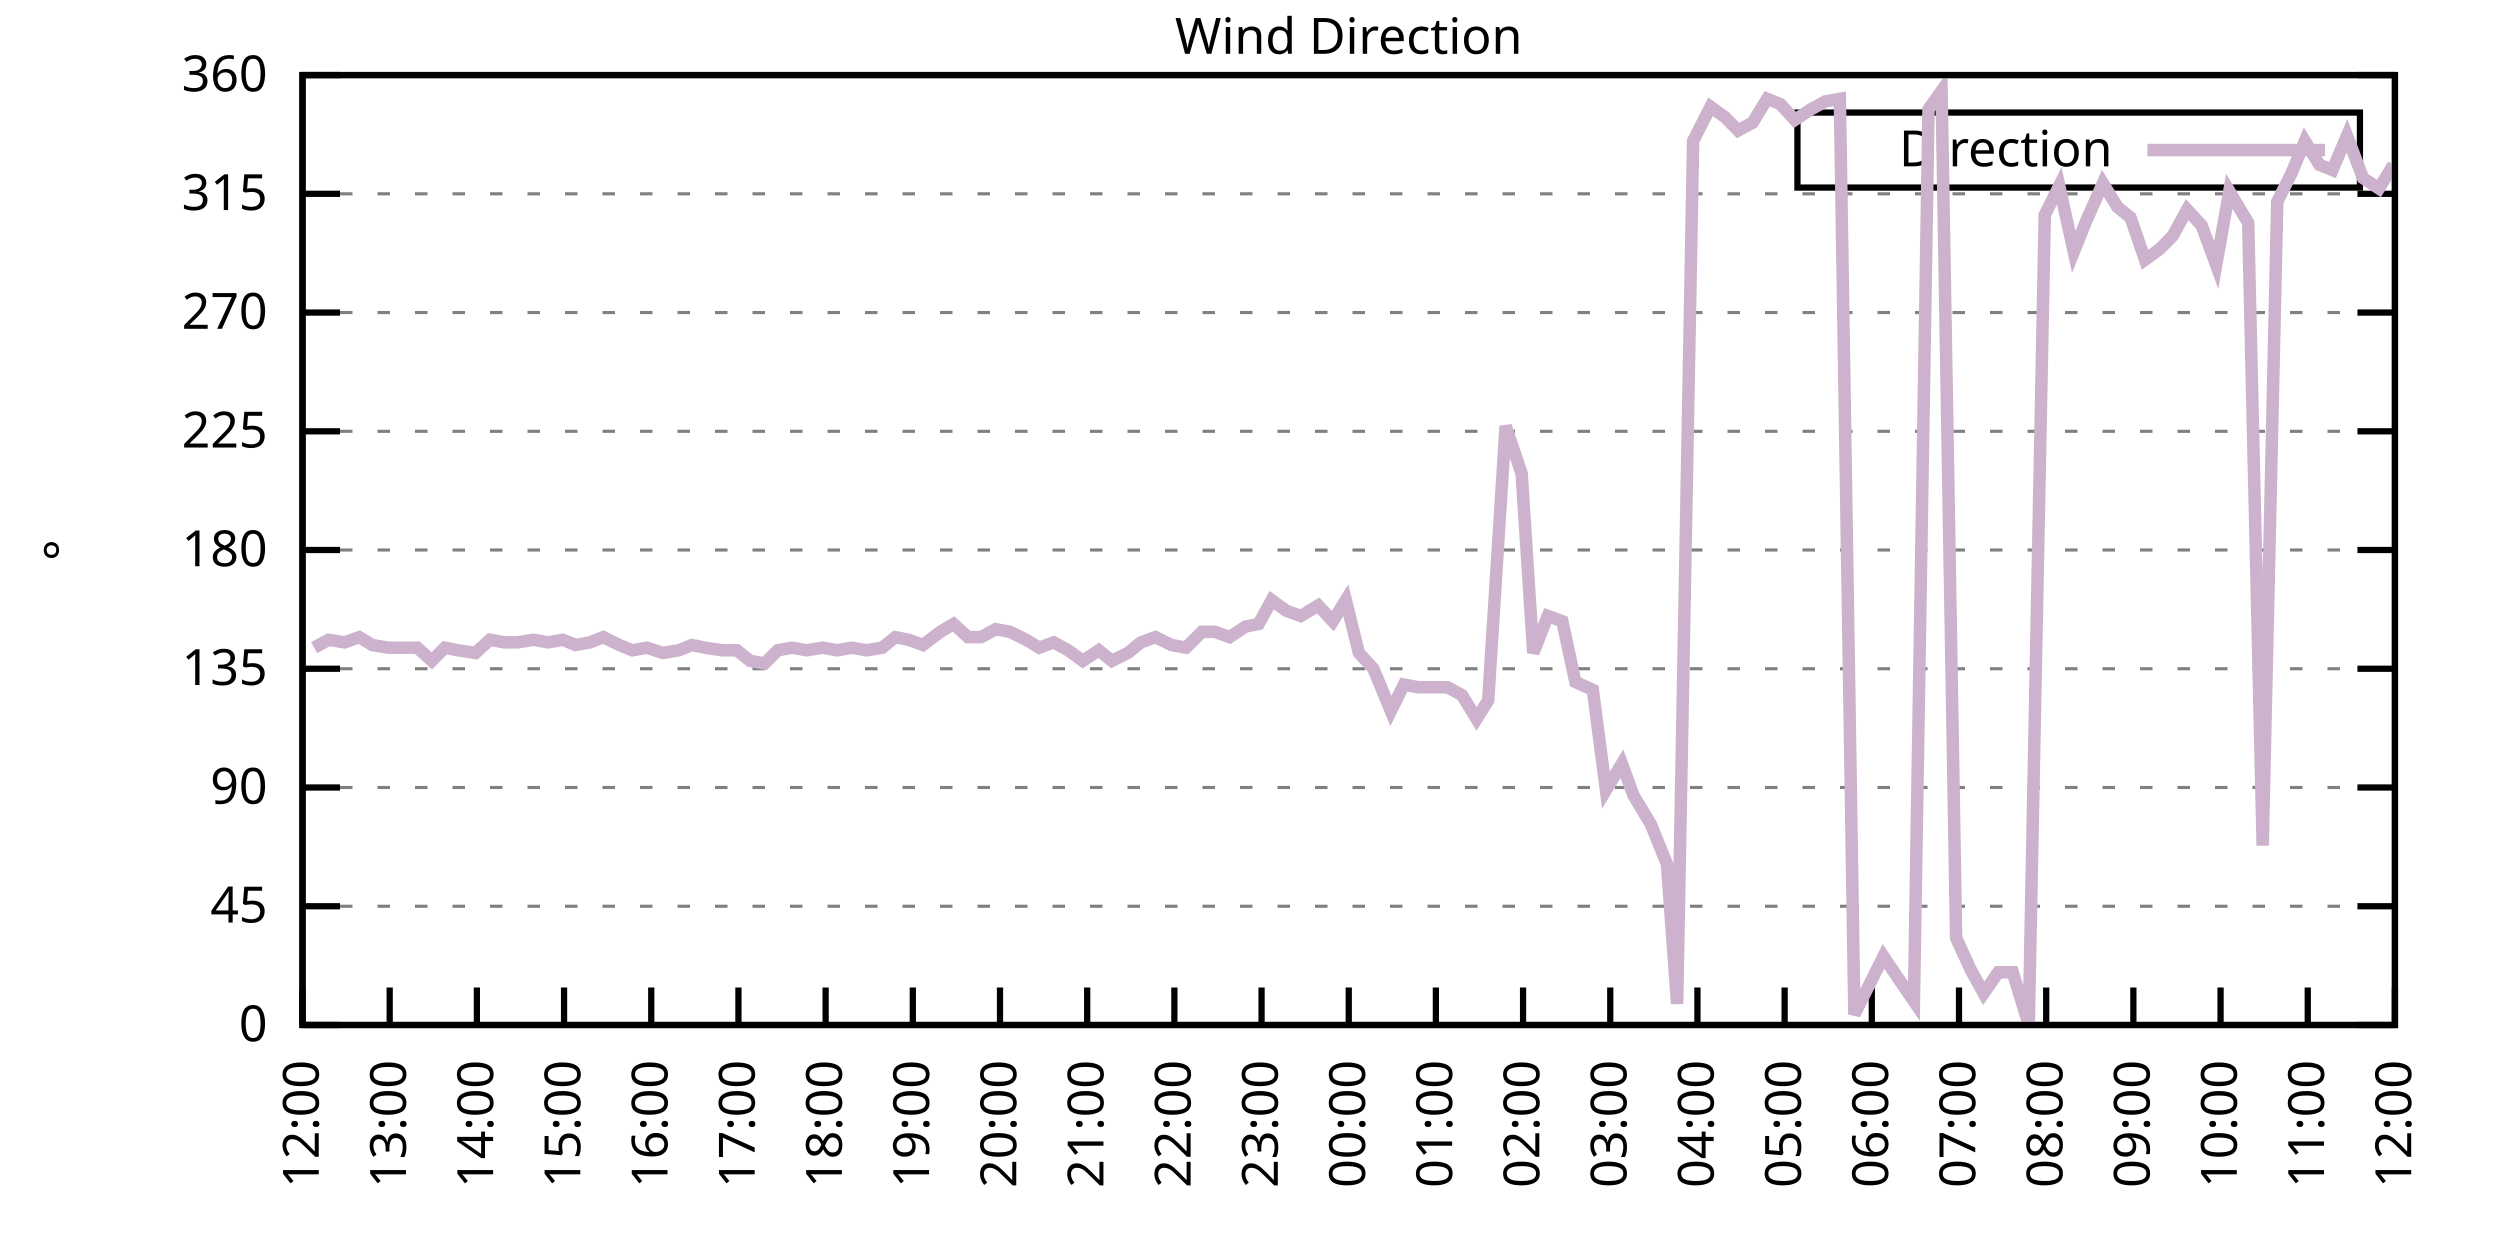
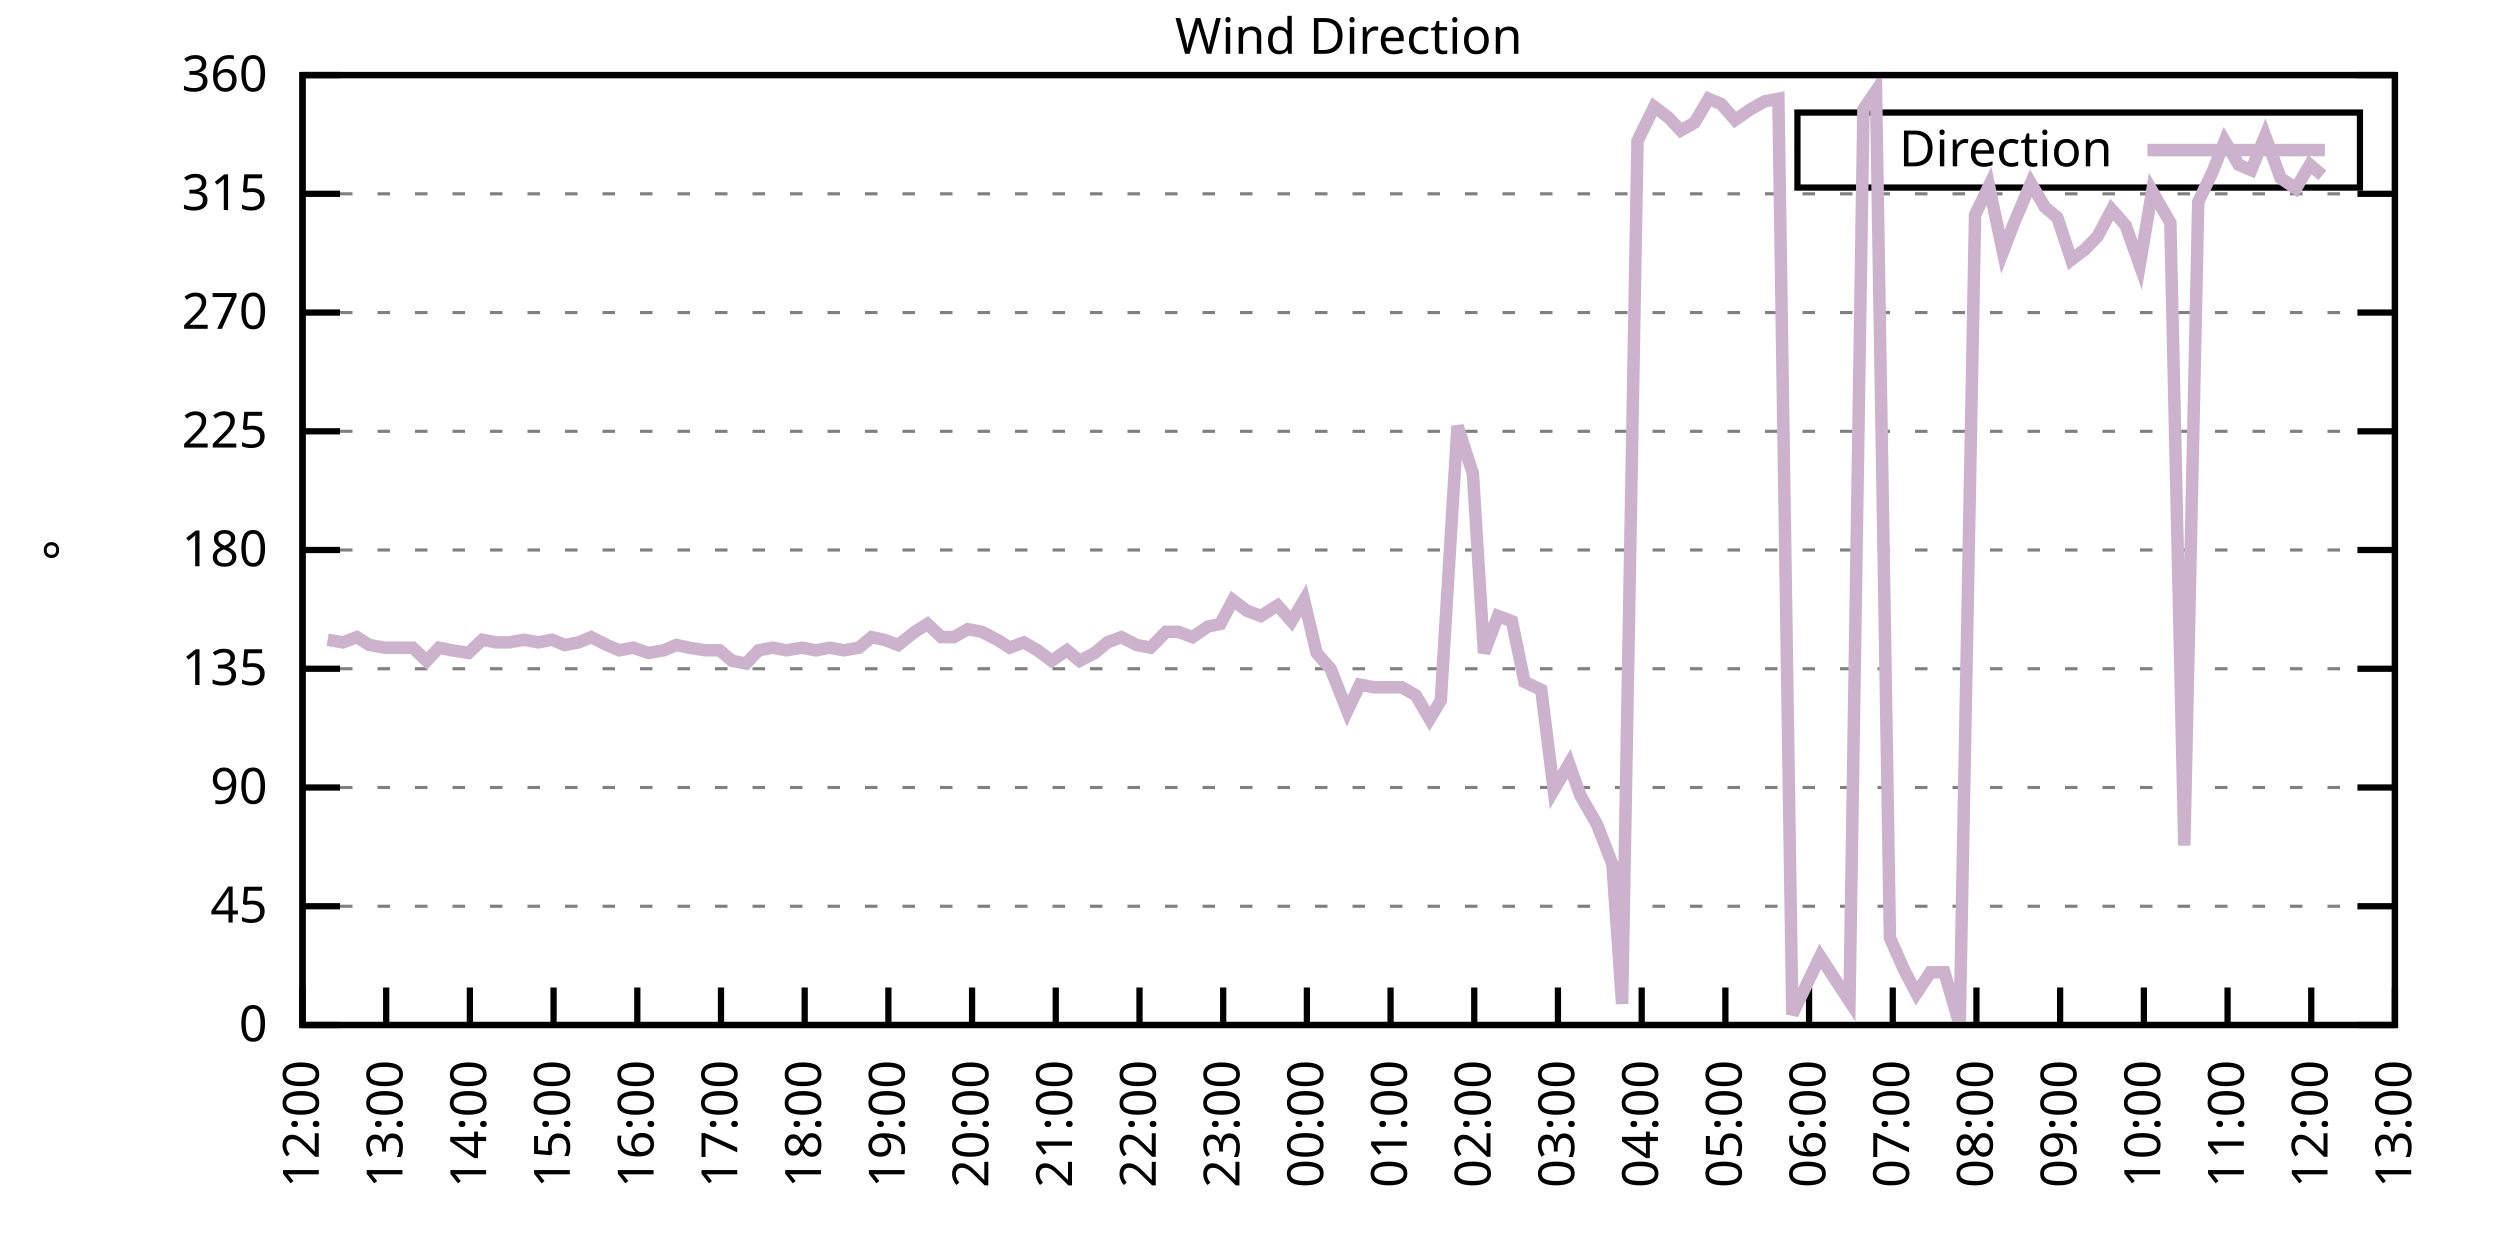
<svg xmlns="http://www.w3.org/2000/svg" xmlns:xlink="http://www.w3.org/1999/xlink" width="400" height="200" viewBox="0 0 400 200">
  <g id="gnuplot_canvas">
    <rect x="0" y="0" width="400" height="200" fill="none" />
    <defs>
      <circle id="gpDot" r="0.5" stroke-width="0.5" stroke="currentColor" />
      <path id="gpPt0" stroke-width="0.333" stroke="currentColor" d="M-1,0 h2 M0,-1 v2" />
      <path id="gpPt1" stroke-width="0.333" stroke="currentColor" d="M-1,-1 L1,1 M1,-1 L-1,1" />
      <path id="gpPt2" stroke-width="0.333" stroke="currentColor" d="M-1,0 L1,0 M0,-1 L0,1 M-1,-1 L1,1 M-1,1 L1,-1" />
      <rect id="gpPt3" stroke-width="0.333" stroke="currentColor" x="-1" y="-1" width="2" height="2" />
      <rect id="gpPt4" stroke-width="0.333" stroke="currentColor" fill="currentColor" x="-1" y="-1" width="2" height="2" />
      <circle id="gpPt5" stroke-width="0.333" stroke="currentColor" cx="0" cy="0" r="1" />
      <use xlink:href="#gpPt5" id="gpPt6" fill="currentColor" stroke="none" />
      <path id="gpPt7" stroke-width="0.333" stroke="currentColor" d="M0,-1.33 L-1.33,0.67 L1.33,0.67 z" />
      <use xlink:href="#gpPt7" id="gpPt8" fill="currentColor" stroke="none" />
      <use xlink:href="#gpPt7" id="gpPt9" stroke="currentColor" transform="rotate(180)" />
      <use xlink:href="#gpPt9" id="gpPt10" fill="currentColor" stroke="none" />
      <use xlink:href="#gpPt3" id="gpPt11" stroke="currentColor" transform="rotate(45)" />
      <use xlink:href="#gpPt11" id="gpPt12" fill="currentColor" stroke="none" />
      <path id="gpPt13" stroke-width="0.333" stroke="currentColor" d="M0,1.330 L1.265,0.411 L0.782,-1.067 L-0.782,-1.076 L-1.265,0.411 z" />
      <use xlink:href="#gpPt13" id="gpPt14" fill="currentColor" stroke="none" />
      <filter id="textbox" filterUnits="objectBoundingBox" x="0" y="0" height="1" width="1">
        <feFlood flood-color="white" flood-opacity="1" result="bgnd" />
        <feComposite in="SourceGraphic" in2="bgnd" operator="atop" />
      </filter>
      <filter id="greybox" filterUnits="objectBoundingBox" x="0" y="0" height="1" width="1">
        <feFlood flood-color="lightgrey" flood-opacity="1" result="grey" />
        <feComposite in="SourceGraphic" in2="grey" operator="atop" />
      </filter>
    </defs>
    <g fill="none" color="white" stroke="currentColor" stroke-width="1.00" stroke-linecap="butt" stroke-linejoin="miter">
</g>
    <g fill="none" color="black" stroke="currentColor" stroke-width="1.00" stroke-linecap="butt" stroke-linejoin="miter">
      <g stroke="none" shape-rendering="crispEdges">
        <polygon fill="rgb(255, 255, 255)" points="48.40,164.00 383.18,164.00 383.18,12.02 48.40,12.02 " />
      </g>
    </g>
    <g fill="none" color="black" stroke="currentColor" stroke-width="1.00" stroke-linecap="butt" stroke-linejoin="miter">
</g>
    <g fill="none" color="black" stroke="black" stroke-width="0.50" stroke-linecap="butt" stroke-linejoin="miter">
</g>
    <g fill="none" color="gray" stroke="currentColor" stroke-width="0.50" stroke-linecap="butt" stroke-linejoin="miter">
      <path stroke="gray" stroke-dasharray="2,4" class="gridline" d="M48.40,164.00 L383.19,164.00  " />
    </g>
    <g fill="none" color="gray" stroke="gray" stroke-width="1.00" stroke-linecap="butt" stroke-linejoin="miter">
</g>
    <g fill="none" color="black" stroke="currentColor" stroke-width="1.00" stroke-linecap="butt" stroke-linejoin="miter">
      <path stroke="black" d="M48.40,164.00 L54.40,164.00 M383.19,164.00 L377.19,164.00  " />
      <g transform="translate(42.80,166.60)" stroke="none" fill="black" font-family="Sans" font-size="8.00" text-anchor="end">
        <text>
          <tspan font-family="Sans"> 0</tspan>
        </text>
      </g>
    </g>
    <g fill="none" color="black" stroke="currentColor" stroke-width="1.00" stroke-linecap="butt" stroke-linejoin="miter">
</g>
    <g fill="none" color="black" stroke="black" stroke-width="0.50" stroke-linecap="butt" stroke-linejoin="miter">
</g>
    <g fill="none" color="gray" stroke="currentColor" stroke-width="0.50" stroke-linecap="butt" stroke-linejoin="miter">
      <path stroke="gray" stroke-dasharray="2,4" class="gridline" d="M48.40,145.00 L383.19,145.00  " />
    </g>
    <g fill="none" color="gray" stroke="gray" stroke-width="1.00" stroke-linecap="butt" stroke-linejoin="miter">
</g>
    <g fill="none" color="black" stroke="currentColor" stroke-width="1.00" stroke-linecap="butt" stroke-linejoin="miter">
      <path stroke="black" d="M48.40,145.00 L54.40,145.00 M383.19,145.00 L377.19,145.00  " />
      <g transform="translate(42.80,147.60)" stroke="none" fill="black" font-family="Sans" font-size="8.00" text-anchor="end">
        <text>
          <tspan font-family="Sans"> 45</tspan>
        </text>
      </g>
    </g>
    <g fill="none" color="black" stroke="currentColor" stroke-width="1.00" stroke-linecap="butt" stroke-linejoin="miter">
</g>
    <g fill="none" color="black" stroke="black" stroke-width="0.50" stroke-linecap="butt" stroke-linejoin="miter">
</g>
    <g fill="none" color="gray" stroke="currentColor" stroke-width="0.50" stroke-linecap="butt" stroke-linejoin="miter">
      <path stroke="gray" stroke-dasharray="2,4" class="gridline" d="M48.40,126.00 L383.19,126.00  " />
    </g>
    <g fill="none" color="gray" stroke="gray" stroke-width="1.00" stroke-linecap="butt" stroke-linejoin="miter">
</g>
    <g fill="none" color="black" stroke="currentColor" stroke-width="1.00" stroke-linecap="butt" stroke-linejoin="miter">
      <path stroke="black" d="M48.40,126.00 L54.40,126.00 M383.19,126.00 L377.19,126.00  " />
      <g transform="translate(42.80,128.60)" stroke="none" fill="black" font-family="Sans" font-size="8.00" text-anchor="end">
        <text>
          <tspan font-family="Sans"> 90</tspan>
        </text>
      </g>
    </g>
    <g fill="none" color="black" stroke="currentColor" stroke-width="1.00" stroke-linecap="butt" stroke-linejoin="miter">
</g>
    <g fill="none" color="black" stroke="black" stroke-width="0.50" stroke-linecap="butt" stroke-linejoin="miter">
</g>
    <g fill="none" color="gray" stroke="currentColor" stroke-width="0.50" stroke-linecap="butt" stroke-linejoin="miter">
      <path stroke="gray" stroke-dasharray="2,4" class="gridline" d="M48.40,107.00 L383.19,107.00  " />
    </g>
    <g fill="none" color="gray" stroke="gray" stroke-width="1.00" stroke-linecap="butt" stroke-linejoin="miter">
</g>
    <g fill="none" color="black" stroke="currentColor" stroke-width="1.00" stroke-linecap="butt" stroke-linejoin="miter">
      <path stroke="black" d="M48.40,107.00 L54.40,107.00 M383.19,107.00 L377.19,107.00  " />
      <g transform="translate(42.80,109.60)" stroke="none" fill="black" font-family="Sans" font-size="8.00" text-anchor="end">
        <text>
          <tspan font-family="Sans"> 135</tspan>
        </text>
      </g>
    </g>
    <g fill="none" color="black" stroke="currentColor" stroke-width="1.00" stroke-linecap="butt" stroke-linejoin="miter">
</g>
    <g fill="none" color="black" stroke="black" stroke-width="0.50" stroke-linecap="butt" stroke-linejoin="miter">
</g>
    <g fill="none" color="gray" stroke="currentColor" stroke-width="0.50" stroke-linecap="butt" stroke-linejoin="miter">
      <path stroke="gray" stroke-dasharray="2,4" class="gridline" d="M48.40,88.00 L383.19,88.00  " />
    </g>
    <g fill="none" color="gray" stroke="gray" stroke-width="1.00" stroke-linecap="butt" stroke-linejoin="miter">
</g>
    <g fill="none" color="black" stroke="currentColor" stroke-width="1.00" stroke-linecap="butt" stroke-linejoin="miter">
      <path stroke="black" d="M48.40,88.00 L54.40,88.00 M383.19,88.00 L377.19,88.00  " />
      <g transform="translate(42.80,90.60)" stroke="none" fill="black" font-family="Sans" font-size="8.00" text-anchor="end">
        <text>
          <tspan font-family="Sans"> 180</tspan>
        </text>
      </g>
    </g>
    <g fill="none" color="black" stroke="currentColor" stroke-width="1.00" stroke-linecap="butt" stroke-linejoin="miter">
</g>
    <g fill="none" color="black" stroke="black" stroke-width="0.50" stroke-linecap="butt" stroke-linejoin="miter">
</g>
    <g fill="none" color="gray" stroke="currentColor" stroke-width="0.50" stroke-linecap="butt" stroke-linejoin="miter">
      <path stroke="gray" stroke-dasharray="2,4" class="gridline" d="M48.40,69.01 L383.19,69.01  " />
    </g>
    <g fill="none" color="gray" stroke="gray" stroke-width="1.00" stroke-linecap="butt" stroke-linejoin="miter">
</g>
    <g fill="none" color="black" stroke="currentColor" stroke-width="1.00" stroke-linecap="butt" stroke-linejoin="miter">
      <path stroke="black" d="M48.40,69.01 L54.40,69.01 M383.19,69.01 L377.19,69.01  " />
      <g transform="translate(42.80,71.61)" stroke="none" fill="black" font-family="Sans" font-size="8.00" text-anchor="end">
        <text>
          <tspan font-family="Sans"> 225</tspan>
        </text>
      </g>
    </g>
    <g fill="none" color="black" stroke="currentColor" stroke-width="1.00" stroke-linecap="butt" stroke-linejoin="miter">
</g>
    <g fill="none" color="black" stroke="black" stroke-width="0.50" stroke-linecap="butt" stroke-linejoin="miter">
</g>
    <g fill="none" color="gray" stroke="currentColor" stroke-width="0.50" stroke-linecap="butt" stroke-linejoin="miter">
      <path stroke="gray" stroke-dasharray="2,4" class="gridline" d="M48.40,50.01 L383.19,50.01  " />
    </g>
    <g fill="none" color="gray" stroke="gray" stroke-width="1.00" stroke-linecap="butt" stroke-linejoin="miter">
</g>
    <g fill="none" color="black" stroke="currentColor" stroke-width="1.00" stroke-linecap="butt" stroke-linejoin="miter">
      <path stroke="black" d="M48.40,50.01 L54.40,50.01 M383.19,50.01 L377.19,50.01  " />
      <g transform="translate(42.80,52.61)" stroke="none" fill="black" font-family="Sans" font-size="8.00" text-anchor="end">
        <text>
          <tspan font-family="Sans"> 270</tspan>
        </text>
      </g>
    </g>
    <g fill="none" color="black" stroke="currentColor" stroke-width="1.00" stroke-linecap="butt" stroke-linejoin="miter">
</g>
    <g fill="none" color="black" stroke="black" stroke-width="0.50" stroke-linecap="butt" stroke-linejoin="miter">
</g>
    <g fill="none" color="gray" stroke="currentColor" stroke-width="0.50" stroke-linecap="butt" stroke-linejoin="miter">
      <path stroke="gray" stroke-dasharray="2,4" class="gridline" d="M48.40,31.01 L383.19,31.01  " />
    </g>
    <g fill="none" color="gray" stroke="gray" stroke-width="1.00" stroke-linecap="butt" stroke-linejoin="miter">
</g>
    <g fill="none" color="black" stroke="currentColor" stroke-width="1.00" stroke-linecap="butt" stroke-linejoin="miter">
      <path stroke="black" d="M48.40,31.01 L54.40,31.01 M383.19,31.01 L377.19,31.01  " />
      <g transform="translate(42.80,33.61)" stroke="none" fill="black" font-family="Sans" font-size="8.00" text-anchor="end">
        <text>
          <tspan font-family="Sans"> 315</tspan>
        </text>
      </g>
    </g>
    <g fill="none" color="black" stroke="currentColor" stroke-width="1.00" stroke-linecap="butt" stroke-linejoin="miter">
</g>
    <g fill="none" color="black" stroke="black" stroke-width="0.50" stroke-linecap="butt" stroke-linejoin="miter">
</g>
    <g fill="none" color="gray" stroke="currentColor" stroke-width="0.50" stroke-linecap="butt" stroke-linejoin="miter">
      <path stroke="gray" stroke-dasharray="2,4" class="gridline" d="M48.40,12.01 L383.19,12.01  " />
    </g>
    <g fill="none" color="gray" stroke="gray" stroke-width="1.00" stroke-linecap="butt" stroke-linejoin="miter">
</g>
    <g fill="none" color="black" stroke="currentColor" stroke-width="1.00" stroke-linecap="butt" stroke-linejoin="miter">
      <path stroke="black" d="M48.40,12.01 L54.40,12.01 M383.19,12.01 L377.19,12.01  " />
      <g transform="translate(42.80,14.61)" stroke="none" fill="black" font-family="Sans" font-size="8.00" text-anchor="end">
        <text>
          <tspan font-family="Sans"> 360</tspan>
        </text>
      </g>
    </g>
    <g fill="none" color="black" stroke="currentColor" stroke-width="1.00" stroke-linecap="butt" stroke-linejoin="miter">
      <path stroke="black" d="M48.40,164.00 L48.40,158.00  " />
      <g transform="translate(51.00,169.60) rotate(270.00)" stroke="none" fill="black" font-family="Sans" font-size="8.00" text-anchor="end">
        <text>
          <tspan font-family="Sans">12:00</tspan>
        </text>
      </g>
    </g>
    <g fill="none" color="black" stroke="currentColor" stroke-width="1.00" stroke-linecap="butt" stroke-linejoin="miter">
-       <path stroke="black" d="M62.35,164.00 L62.35,158.00  " />
-       <g transform="translate(64.95,169.60) rotate(270.00)" stroke="none" fill="black" font-family="Sans" font-size="8.00" text-anchor="end">
+       <path stroke="black" d="M61.79,164.00 L61.79,158.00  " />
+       <g transform="translate(64.39,169.60) rotate(270.00)" stroke="none" fill="black" font-family="Sans" font-size="8.00" text-anchor="end">
        <text>
          <tspan font-family="Sans">13:00</tspan>
        </text>
      </g>
    </g>
    <g fill="none" color="black" stroke="currentColor" stroke-width="1.00" stroke-linecap="butt" stroke-linejoin="miter">
-       <path stroke="black" d="M76.30,164.00 L76.30,158.00  " />
-       <g transform="translate(78.90,169.60) rotate(270.00)" stroke="none" fill="black" font-family="Sans" font-size="8.00" text-anchor="end">
+       <path stroke="black" d="M75.18,164.00 L75.18,158.00  " />
+       <g transform="translate(77.78,169.60) rotate(270.00)" stroke="none" fill="black" font-family="Sans" font-size="8.00" text-anchor="end">
        <text>
          <tspan font-family="Sans">14:00</tspan>
        </text>
      </g>
    </g>
    <g fill="none" color="black" stroke="currentColor" stroke-width="1.00" stroke-linecap="butt" stroke-linejoin="miter">
-       <path stroke="black" d="M90.25,164.00 L90.25,158.00  " />
-       <g transform="translate(92.85,169.60) rotate(270.00)" stroke="none" fill="black" font-family="Sans" font-size="8.00" text-anchor="end">
+       <path stroke="black" d="M88.57,164.00 L88.57,158.00  " />
+       <g transform="translate(91.17,169.60) rotate(270.00)" stroke="none" fill="black" font-family="Sans" font-size="8.00" text-anchor="end">
        <text>
          <tspan font-family="Sans">15:00</tspan>
        </text>
      </g>
    </g>
    <g fill="none" color="black" stroke="currentColor" stroke-width="1.00" stroke-linecap="butt" stroke-linejoin="miter">
-       <path stroke="black" d="M104.20,164.00 L104.20,158.00  " />
-       <g transform="translate(106.80,169.60) rotate(270.00)" stroke="none" fill="black" font-family="Sans" font-size="8.00" text-anchor="end">
+       <path stroke="black" d="M101.97,164.00 L101.97,158.00  " />
+       <g transform="translate(104.57,169.60) rotate(270.00)" stroke="none" fill="black" font-family="Sans" font-size="8.00" text-anchor="end">
        <text>
          <tspan font-family="Sans">16:00</tspan>
        </text>
      </g>
    </g>
    <g fill="none" color="black" stroke="currentColor" stroke-width="1.00" stroke-linecap="butt" stroke-linejoin="miter">
-       <path stroke="black" d="M118.15,164.00 L118.15,158.00  " />
-       <g transform="translate(120.75,169.60) rotate(270.00)" stroke="none" fill="black" font-family="Sans" font-size="8.00" text-anchor="end">
+       <path stroke="black" d="M115.36,164.00 L115.36,158.00  " />
+       <g transform="translate(117.96,169.60) rotate(270.00)" stroke="none" fill="black" font-family="Sans" font-size="8.00" text-anchor="end">
        <text>
          <tspan font-family="Sans">17:00</tspan>
        </text>
      </g>
    </g>
    <g fill="none" color="black" stroke="currentColor" stroke-width="1.00" stroke-linecap="butt" stroke-linejoin="miter">
-       <path stroke="black" d="M132.10,164.00 L132.10,158.00  " />
-       <g transform="translate(134.70,169.60) rotate(270.00)" stroke="none" fill="black" font-family="Sans" font-size="8.00" text-anchor="end">
+       <path stroke="black" d="M128.75,164.00 L128.75,158.00  " />
+       <g transform="translate(131.35,169.60) rotate(270.00)" stroke="none" fill="black" font-family="Sans" font-size="8.00" text-anchor="end">
        <text>
          <tspan font-family="Sans">18:00</tspan>
        </text>
      </g>
    </g>
    <g fill="none" color="black" stroke="currentColor" stroke-width="1.00" stroke-linecap="butt" stroke-linejoin="miter">
-       <path stroke="black" d="M146.05,164.00 L146.05,158.00  " />
-       <g transform="translate(148.65,169.60) rotate(270.00)" stroke="none" fill="black" font-family="Sans" font-size="8.00" text-anchor="end">
+       <path stroke="black" d="M142.14,164.00 L142.14,158.00  " />
+       <g transform="translate(144.74,169.60) rotate(270.00)" stroke="none" fill="black" font-family="Sans" font-size="8.00" text-anchor="end">
        <text>
          <tspan font-family="Sans">19:00</tspan>
        </text>
      </g>
    </g>
    <g fill="none" color="black" stroke="currentColor" stroke-width="1.00" stroke-linecap="butt" stroke-linejoin="miter">
-       <path stroke="black" d="M160.00,164.00 L160.00,158.00  " />
-       <g transform="translate(162.60,169.60) rotate(270.00)" stroke="none" fill="black" font-family="Sans" font-size="8.00" text-anchor="end">
+       <path stroke="black" d="M155.53,164.00 L155.53,158.00  " />
+       <g transform="translate(158.13,169.60) rotate(270.00)" stroke="none" fill="black" font-family="Sans" font-size="8.00" text-anchor="end">
        <text>
          <tspan font-family="Sans">20:00</tspan>
        </text>
      </g>
    </g>
    <g fill="none" color="black" stroke="currentColor" stroke-width="1.00" stroke-linecap="butt" stroke-linejoin="miter">
-       <path stroke="black" d="M173.95,164.00 L173.95,158.00  " />
-       <g transform="translate(176.55,169.60) rotate(270.00)" stroke="none" fill="black" font-family="Sans" font-size="8.00" text-anchor="end">
+       <path stroke="black" d="M168.92,164.00 L168.92,158.00  " />
+       <g transform="translate(171.52,169.60) rotate(270.00)" stroke="none" fill="black" font-family="Sans" font-size="8.00" text-anchor="end">
        <text>
          <tspan font-family="Sans">21:00</tspan>
        </text>
      </g>
    </g>
    <g fill="none" color="black" stroke="currentColor" stroke-width="1.00" stroke-linecap="butt" stroke-linejoin="miter">
-       <path stroke="black" d="M187.90,164.00 L187.90,158.00  " />
-       <g transform="translate(190.50,169.60) rotate(270.00)" stroke="none" fill="black" font-family="Sans" font-size="8.00" text-anchor="end">
+       <path stroke="black" d="M182.32,164.00 L182.32,158.00  " />
+       <g transform="translate(184.92,169.60) rotate(270.00)" stroke="none" fill="black" font-family="Sans" font-size="8.00" text-anchor="end">
        <text>
          <tspan font-family="Sans">22:00</tspan>
        </text>
      </g>
    </g>
    <g fill="none" color="black" stroke="currentColor" stroke-width="1.00" stroke-linecap="butt" stroke-linejoin="miter">
-       <path stroke="black" d="M201.85,164.00 L201.85,158.00  " />
-       <g transform="translate(204.45,169.60) rotate(270.00)" stroke="none" fill="black" font-family="Sans" font-size="8.00" text-anchor="end">
+       <path stroke="black" d="M195.71,164.00 L195.71,158.00  " />
+       <g transform="translate(198.31,169.60) rotate(270.00)" stroke="none" fill="black" font-family="Sans" font-size="8.00" text-anchor="end">
        <text>
          <tspan font-family="Sans">23:00</tspan>
        </text>
      </g>
    </g>
    <g fill="none" color="black" stroke="currentColor" stroke-width="1.00" stroke-linecap="butt" stroke-linejoin="miter">
-       <path stroke="black" d="M215.80,164.00 L215.80,158.00  " />
-       <g transform="translate(218.40,169.60) rotate(270.00)" stroke="none" fill="black" font-family="Sans" font-size="8.00" text-anchor="end">
+       <path stroke="black" d="M209.10,164.00 L209.10,158.00  " />
+       <g transform="translate(211.70,169.60) rotate(270.00)" stroke="none" fill="black" font-family="Sans" font-size="8.00" text-anchor="end">
        <text>
          <tspan font-family="Sans">00:00</tspan>
        </text>
      </g>
    </g>
    <g fill="none" color="black" stroke="currentColor" stroke-width="1.00" stroke-linecap="butt" stroke-linejoin="miter">
-       <path stroke="black" d="M229.74,164.00 L229.74,158.00  " />
-       <g transform="translate(232.34,169.60) rotate(270.00)" stroke="none" fill="black" font-family="Sans" font-size="8.00" text-anchor="end">
+       <path stroke="black" d="M222.49,164.00 L222.49,158.00  " />
+       <g transform="translate(225.09,169.60) rotate(270.00)" stroke="none" fill="black" font-family="Sans" font-size="8.00" text-anchor="end">
        <text>
          <tspan font-family="Sans">01:00</tspan>
        </text>
      </g>
    </g>
    <g fill="none" color="black" stroke="currentColor" stroke-width="1.00" stroke-linecap="butt" stroke-linejoin="miter">
-       <path stroke="black" d="M243.69,164.00 L243.69,158.00  " />
-       <g transform="translate(246.29,169.60) rotate(270.00)" stroke="none" fill="black" font-family="Sans" font-size="8.00" text-anchor="end">
+       <path stroke="black" d="M235.88,164.00 L235.88,158.00  " />
+       <g transform="translate(238.48,169.60) rotate(270.00)" stroke="none" fill="black" font-family="Sans" font-size="8.00" text-anchor="end">
        <text>
          <tspan font-family="Sans">02:00</tspan>
        </text>
      </g>
    </g>
    <g fill="none" color="black" stroke="currentColor" stroke-width="1.00" stroke-linecap="butt" stroke-linejoin="miter">
-       <path stroke="black" d="M257.64,164.00 L257.64,158.00  " />
-       <g transform="translate(260.24,169.60) rotate(270.00)" stroke="none" fill="black" font-family="Sans" font-size="8.00" text-anchor="end">
+       <path stroke="black" d="M249.27,164.00 L249.27,158.00  " />
+       <g transform="translate(251.87,169.60) rotate(270.00)" stroke="none" fill="black" font-family="Sans" font-size="8.00" text-anchor="end">
        <text>
          <tspan font-family="Sans">03:00</tspan>
        </text>
      </g>
    </g>
    <g fill="none" color="black" stroke="currentColor" stroke-width="1.00" stroke-linecap="butt" stroke-linejoin="miter">
-       <path stroke="black" d="M271.59,164.00 L271.59,158.00  " />
-       <g transform="translate(274.19,169.60) rotate(270.00)" stroke="none" fill="black" font-family="Sans" font-size="8.00" text-anchor="end">
+       <path stroke="black" d="M262.67,164.00 L262.67,158.00  " />
+       <g transform="translate(265.27,169.60) rotate(270.00)" stroke="none" fill="black" font-family="Sans" font-size="8.00" text-anchor="end">
        <text>
          <tspan font-family="Sans">04:00</tspan>
        </text>
      </g>
    </g>
    <g fill="none" color="black" stroke="currentColor" stroke-width="1.00" stroke-linecap="butt" stroke-linejoin="miter">
-       <path stroke="black" d="M285.54,164.00 L285.54,158.00  " />
-       <g transform="translate(288.14,169.60) rotate(270.00)" stroke="none" fill="black" font-family="Sans" font-size="8.00" text-anchor="end">
+       <path stroke="black" d="M276.06,164.00 L276.06,158.00  " />
+       <g transform="translate(278.66,169.60) rotate(270.00)" stroke="none" fill="black" font-family="Sans" font-size="8.00" text-anchor="end">
        <text>
          <tspan font-family="Sans">05:00</tspan>
        </text>
      </g>
    </g>
    <g fill="none" color="black" stroke="currentColor" stroke-width="1.00" stroke-linecap="butt" stroke-linejoin="miter">
-       <path stroke="black" d="M299.49,164.00 L299.49,158.00  " />
-       <g transform="translate(302.09,169.60) rotate(270.00)" stroke="none" fill="black" font-family="Sans" font-size="8.00" text-anchor="end">
+       <path stroke="black" d="M289.45,164.00 L289.45,158.00  " />
+       <g transform="translate(292.05,169.60) rotate(270.00)" stroke="none" fill="black" font-family="Sans" font-size="8.00" text-anchor="end">
        <text>
          <tspan font-family="Sans">06:00</tspan>
        </text>
      </g>
    </g>
    <g fill="none" color="black" stroke="currentColor" stroke-width="1.00" stroke-linecap="butt" stroke-linejoin="miter">
-       <path stroke="black" d="M313.44,164.00 L313.44,158.00  " />
-       <g transform="translate(316.04,169.60) rotate(270.00)" stroke="none" fill="black" font-family="Sans" font-size="8.00" text-anchor="end">
+       <path stroke="black" d="M302.84,164.00 L302.84,158.00  " />
+       <g transform="translate(305.44,169.60) rotate(270.00)" stroke="none" fill="black" font-family="Sans" font-size="8.00" text-anchor="end">
        <text>
          <tspan font-family="Sans">07:00</tspan>
        </text>
      </g>
    </g>
    <g fill="none" color="black" stroke="currentColor" stroke-width="1.00" stroke-linecap="butt" stroke-linejoin="miter">
-       <path stroke="black" d="M327.39,164.00 L327.39,158.00  " />
-       <g transform="translate(329.99,169.60) rotate(270.00)" stroke="none" fill="black" font-family="Sans" font-size="8.00" text-anchor="end">
+       <path stroke="black" d="M316.23,164.00 L316.23,158.00  " />
+       <g transform="translate(318.83,169.60) rotate(270.00)" stroke="none" fill="black" font-family="Sans" font-size="8.00" text-anchor="end">
        <text>
          <tspan font-family="Sans">08:00</tspan>
        </text>
      </g>
    </g>
    <g fill="none" color="black" stroke="currentColor" stroke-width="1.00" stroke-linecap="butt" stroke-linejoin="miter">
-       <path stroke="black" d="M341.34,164.00 L341.34,158.00  " />
-       <g transform="translate(343.94,169.60) rotate(270.00)" stroke="none" fill="black" font-family="Sans" font-size="8.00" text-anchor="end">
+       <path stroke="black" d="M329.62,164.00 L329.62,158.00  " />
+       <g transform="translate(332.22,169.60) rotate(270.00)" stroke="none" fill="black" font-family="Sans" font-size="8.00" text-anchor="end">
        <text>
          <tspan font-family="Sans">09:00</tspan>
        </text>
      </g>
    </g>
    <g fill="none" color="black" stroke="currentColor" stroke-width="1.00" stroke-linecap="butt" stroke-linejoin="miter">
-       <path stroke="black" d="M355.29,164.00 L355.29,158.00  " />
-       <g transform="translate(357.89,169.60) rotate(270.00)" stroke="none" fill="black" font-family="Sans" font-size="8.00" text-anchor="end">
+       <path stroke="black" d="M343.02,164.00 L343.02,158.00  " />
+       <g transform="translate(345.62,169.60) rotate(270.00)" stroke="none" fill="black" font-family="Sans" font-size="8.00" text-anchor="end">
        <text>
          <tspan font-family="Sans">10:00</tspan>
        </text>
      </g>
    </g>
    <g fill="none" color="black" stroke="currentColor" stroke-width="1.00" stroke-linecap="butt" stroke-linejoin="miter">
-       <path stroke="black" d="M369.24,164.00 L369.24,158.00  " />
-       <g transform="translate(371.84,169.60) rotate(270.00)" stroke="none" fill="black" font-family="Sans" font-size="8.00" text-anchor="end">
+       <path stroke="black" d="M356.41,164.00 L356.41,158.00  " />
+       <g transform="translate(359.01,169.60) rotate(270.00)" stroke="none" fill="black" font-family="Sans" font-size="8.00" text-anchor="end">
        <text>
          <tspan font-family="Sans">11:00</tspan>
+         </text>
+       </g>
+     </g>
+     <g fill="none" color="black" stroke="currentColor" stroke-width="1.00" stroke-linecap="butt" stroke-linejoin="miter">
+       <path stroke="black" d="M369.80,164.00 L369.80,158.00  " />
+       <g transform="translate(372.40,169.60) rotate(270.00)" stroke="none" fill="black" font-family="Sans" font-size="8.00" text-anchor="end">
+         <text>
+           <tspan font-family="Sans">12:00</tspan>
        </text>
      </g>
    </g>
    <g fill="none" color="black" stroke="currentColor" stroke-width="1.00" stroke-linecap="butt" stroke-linejoin="miter">
      <path stroke="black" d="M383.19,164.00 L383.19,158.00  " />
      <g transform="translate(385.79,169.60) rotate(270.00)" stroke="none" fill="black" font-family="Sans" font-size="8.00" text-anchor="end">
        <text>
-           <tspan font-family="Sans">12:00</tspan>
+           <tspan font-family="Sans">13:00</tspan>
        </text>
      </g>
    </g>
    <g fill="none" color="black" stroke="currentColor" stroke-width="1.00" stroke-linecap="butt" stroke-linejoin="miter">
</g>
    <g fill="none" color="black" stroke="currentColor" stroke-width="1.00" stroke-linecap="butt" stroke-linejoin="miter">
      <path stroke="black" d="M48.40,12.01 L48.40,164.00 L383.19,164.00 L383.19,12.01 L48.40,12.01 Z  " />
    </g>
    <g fill="none" color="black" stroke="currentColor" stroke-width="1.00" stroke-linecap="butt" stroke-linejoin="miter">
</g>
    <g fill="none" color="black" stroke="currentColor" stroke-width="1.00" stroke-linecap="butt" stroke-linejoin="miter">
      <path stroke="black" d="M287.59,30.01 L287.59,18.01 L377.59,18.01 L377.59,30.01 L287.59,30.01 Z  " />
    </g>
    <g id="Wind_direction_plot_1">
      <g fill="none" color="white" stroke="black" stroke-width="2.00" stroke-linecap="butt" stroke-linejoin="miter">
</g>
      <g fill="none" color="black" stroke="currentColor" stroke-width="2.00" stroke-linecap="butt" stroke-linejoin="miter">
        <g transform="translate(337.99,26.61)" stroke="none" fill="black" font-family="Sans" font-size="8.00" text-anchor="end">
          <text>
            <tspan font-family="Sans">Direction</tspan>
          </text>
        </g>
      </g>
      <g fill="none" color="black" stroke="currentColor" stroke-width="2.00" stroke-linecap="butt" stroke-linejoin="miter">
-         <path stroke="rgb(204, 178, 204)" d="M343.59,24.01 L371.99,24.01 M50.26,103.63 L52.58,102.36 L55.14,102.78 L57.47,101.94 L59.56,103.20 L62.12,103.63   L64.21,103.63 L66.77,103.63 L69.09,105.74 L71.18,103.63 L73.28,104.05 L76.07,104.47 L78.39,102.36 L80.72,102.78   L82.81,102.78 L85.37,102.36 L87.69,102.78 L90.02,102.36 L92.11,103.20 L94.43,102.78 L96.53,101.94 L99.08,103.20   L101.18,104.05 L103.50,103.63 L106.06,104.47 L108.62,104.05 L110.71,103.20 L112.80,103.63 L115.59,104.05 L117.92,104.05   L120.01,105.74 L122.33,106.16 L124.43,104.05 L126.75,103.63 L129.08,104.05 L131.63,103.63 L133.96,104.05 L136.28,103.63   L138.61,104.05 L141.16,103.63 L143.26,101.94 L145.35,102.36 L147.67,103.20 L150.46,101.09 L152.56,99.83 L154.88,101.94   L156.97,101.94 L159.30,100.67 L161.62,101.09 L164.18,102.36 L166.27,103.63 L168.60,102.78 L170.92,104.05 L173.25,105.74   L175.81,104.05 L177.90,105.74 L180.46,104.47 L182.55,102.78 L184.87,101.94 L187.43,103.20 L189.76,103.63 L192.31,101.09   L194.41,101.09 L196.73,101.94 L199.29,100.25 L201.38,99.83 L203.47,96.03 L205.80,97.72 L208.12,98.56 L210.91,96.87   L213.24,99.40 L215.33,96.03 L217.42,104.47 L219.75,107.00 L222.54,113.76 L224.63,109.54 L226.95,109.96 L231.60,109.96   L233.93,111.23 L236.25,115.03 L238.11,112.07 L240.90,68.16 L243.46,75.76 L245.32,104.47 L247.65,98.56 L249.97,99.40   L252.06,109.11 L254.85,110.38 L256.95,126.42 L259.50,122.20 L261.36,127.27 L264.15,131.91 L266.71,138.25 L268.34,160.62   L270.90,22.56 L273.69,17.08 L276.01,18.77 L278.10,20.88 L280.43,19.61 L282.75,15.81 L284.85,16.65 L287.17,19.19   L289.73,17.50 L292.05,16.23 L294.38,15.81 L296.70,162.31 L299.03,157.67 L301.35,153.02 L303.91,156.82 L306.23,160.20   L308.56,17.50 L310.65,14.54 L312.98,150.07 L315.30,155.13 L317.39,158.93 L319.72,155.56 L322.04,155.56 L324.60,164.00   L327.16,34.39 L329.48,29.74 L331.81,40.30 L333.67,35.65 L336.46,29.32 L338.78,33.12 L340.88,34.81 L343.20,41.56   L345.53,39.87 L347.62,37.76 L349.94,33.54 L352.27,36.08 L354.59,42.41 L356.69,30.59 L359.71,35.65 L362.03,135.29   L364.36,32.28 L366.68,27.63 L368.78,22.56 L371.10,26.36 L373.19,27.21 L375.52,21.72 L378.08,28.48 L380.63,30.16   L382.96,26.36  " />
+         <path stroke="rgb(204, 178, 204)" d="M343.59,24.01 L371.99,24.01 M52.42,102.36 L54.87,102.78 L57.10,101.94 L59.11,103.20 L61.57,103.63 L63.58,103.63   L66.03,103.63 L68.26,105.74 L70.27,103.63 L72.28,104.05 L74.96,104.47 L77.19,102.36 L79.42,102.78 L81.43,102.78   L83.89,102.36 L86.12,102.78 L88.35,102.36 L90.36,103.20 L92.59,102.78 L94.60,101.94 L97.06,103.20 L99.06,104.05   L101.30,103.63 L103.75,104.47 L106.21,104.05 L108.22,103.20 L110.22,103.63 L112.90,104.05 L115.13,104.05 L117.14,105.74   L119.38,106.16 L121.38,104.05 L123.62,103.63 L125.85,104.05 L128.30,103.63 L130.54,104.05 L132.77,103.63 L135.00,104.05   L137.45,103.63 L139.46,101.94 L141.47,102.36 L143.70,103.20 L146.38,101.09 L148.39,99.83 L150.62,101.94 L152.63,101.94   L154.86,100.67 L157.10,101.09 L159.55,102.36 L161.56,103.63 L163.79,102.78 L166.02,104.05 L168.25,105.74 L170.71,104.05   L172.72,105.74 L175.17,104.47 L177.18,102.78 L179.41,101.94 L181.87,103.20 L184.10,103.63 L186.56,101.09 L188.57,101.09   L190.80,101.94 L193.25,100.25 L195.26,99.83 L197.27,96.03 L199.50,97.72 L201.73,98.56 L204.41,96.87 L206.64,99.40   L208.65,96.03 L210.66,104.47 L212.89,107.00 L215.57,113.76 L217.58,109.54 L219.81,109.96 L224.28,109.96 L226.51,111.23   L228.74,115.03 L230.53,112.07 L233.20,68.16 L235.66,75.76 L237.44,104.47 L239.68,98.56 L241.91,99.40 L243.92,109.11   L246.60,110.38 L248.60,126.42 L251.06,122.20 L252.85,127.27 L255.52,131.91 L257.98,138.25 L259.54,160.62 L262.00,22.56   L264.67,17.08 L266.91,18.77 L268.92,20.88 L271.15,19.61 L273.38,15.81 L275.39,16.65 L277.62,19.19 L280.07,17.50   L282.31,16.23 L284.54,15.81 L286.77,162.31 L289.00,157.67 L291.23,153.02 L293.69,156.82 L295.92,160.20 L298.15,17.50   L300.16,14.54 L302.39,150.07 L304.63,155.13 L306.63,158.93 L308.87,155.56 L311.10,155.56 L313.55,164.00 L316.01,34.39   L318.24,29.74 L320.47,40.30 L322.26,35.65 L324.94,29.32 L327.17,33.12 L329.18,34.81 L331.41,41.56 L333.64,39.87   L335.65,37.76 L337.88,33.54 L340.11,36.08 L342.35,42.41 L344.35,30.59 L347.26,35.65 L349.49,135.29 L351.72,32.28   L353.95,27.63 L355.96,22.56 L358.19,26.36 L360.20,27.21 L362.43,21.72 L364.89,28.48 L367.34,30.16 L369.58,26.36   L371.58,28.05  " />
      </g>
    </g>
    <g fill="none" color="black" stroke="currentColor" stroke-width="2.00" stroke-linecap="butt" stroke-linejoin="miter">
</g>
    <g fill="none" color="black" stroke="black" stroke-width="1.00" stroke-linecap="butt" stroke-linejoin="miter">
</g>
    <g fill="none" color="black" stroke="currentColor" stroke-width="1.00" stroke-linecap="butt" stroke-linejoin="miter">
      <path stroke="black" d="M48.40,12.01 L48.40,164.00 L383.19,164.00 L383.19,12.01 L48.40,12.01 Z  " />
      <g transform="translate(12.80,88.01) rotate(270.00)" stroke="none" fill="black" font-family="Sans" font-size="8.00" text-anchor="middle">
        <text>
          <tspan font-family="Sans">°</tspan>
        </text>
      </g>
    </g>
    <g fill="none" color="black" stroke="currentColor" stroke-width="1.00" stroke-linecap="butt" stroke-linejoin="miter">
</g>
    <g fill="none" color="black" stroke="currentColor" stroke-width="1.00" stroke-linecap="butt" stroke-linejoin="miter">
      <g transform="translate(215.79,8.61)" stroke="none" fill="black" font-family="Sans" font-size="8.00" text-anchor="middle">
        <text>
          <tspan font-family="Sans">Wind Direction</tspan>
        </text>
      </g>
    </g>
    <g fill="none" color="black" stroke="currentColor" stroke-width="1.00" stroke-linecap="butt" stroke-linejoin="miter">
</g>
  </g>
</svg>
